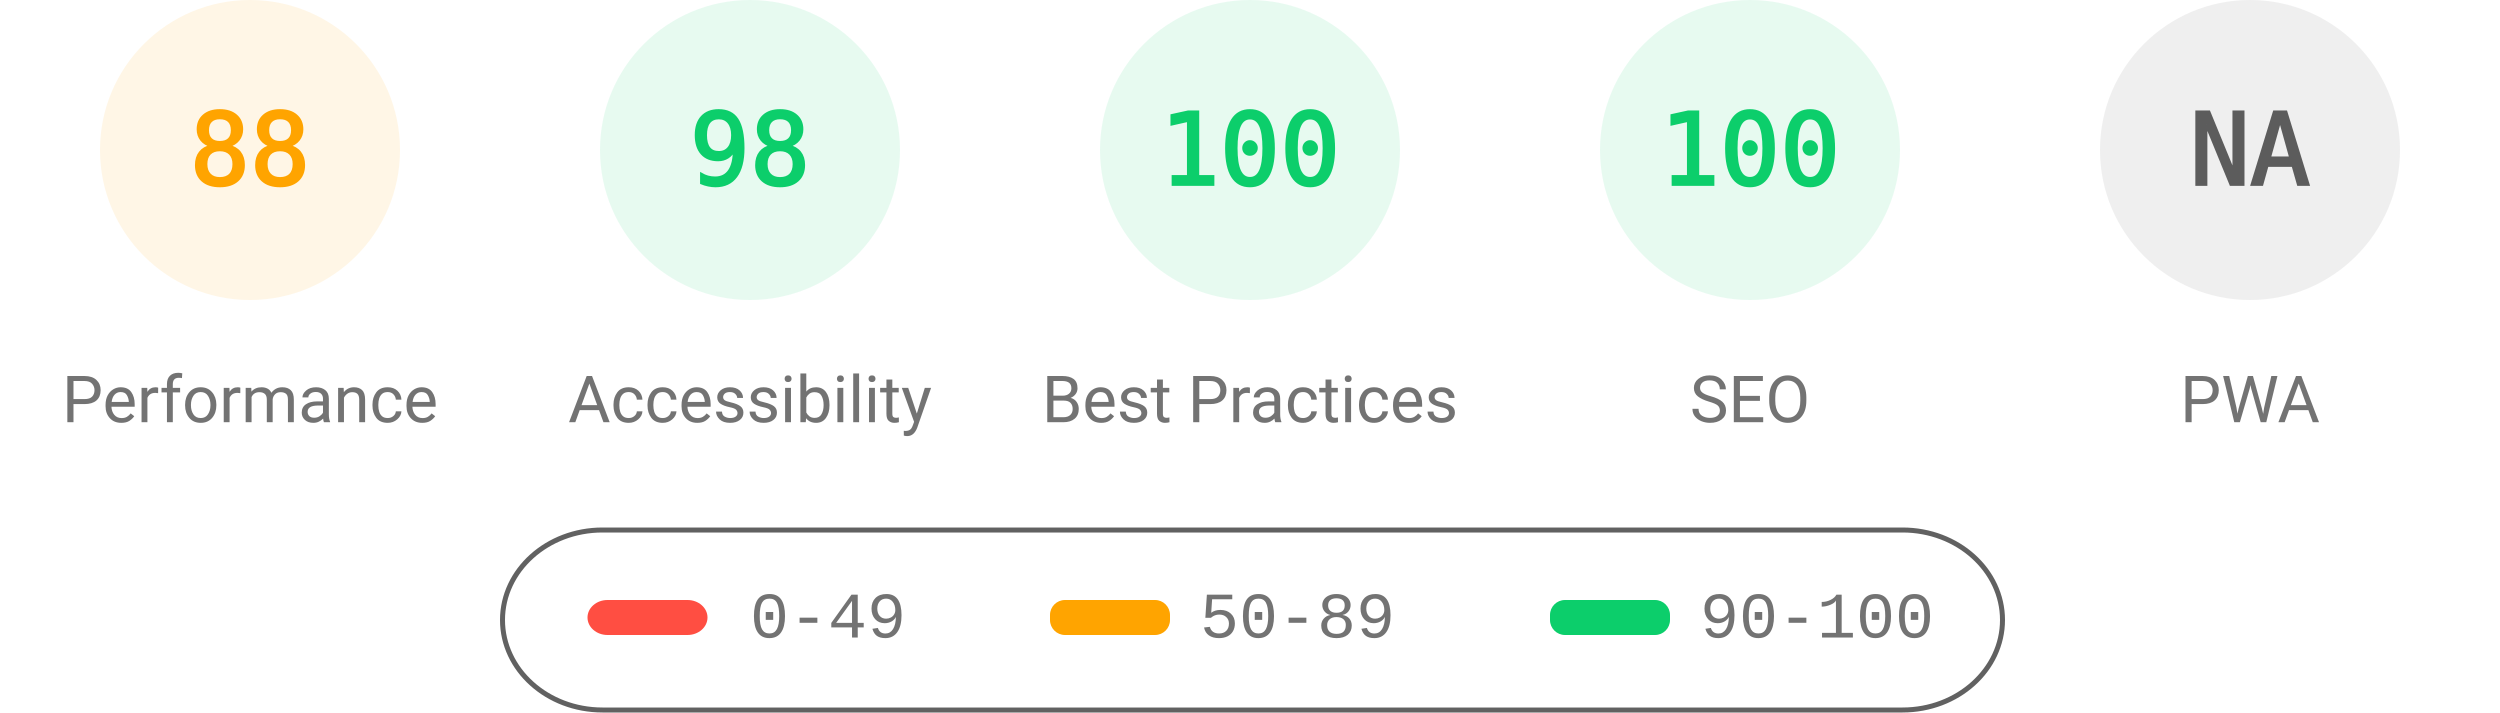
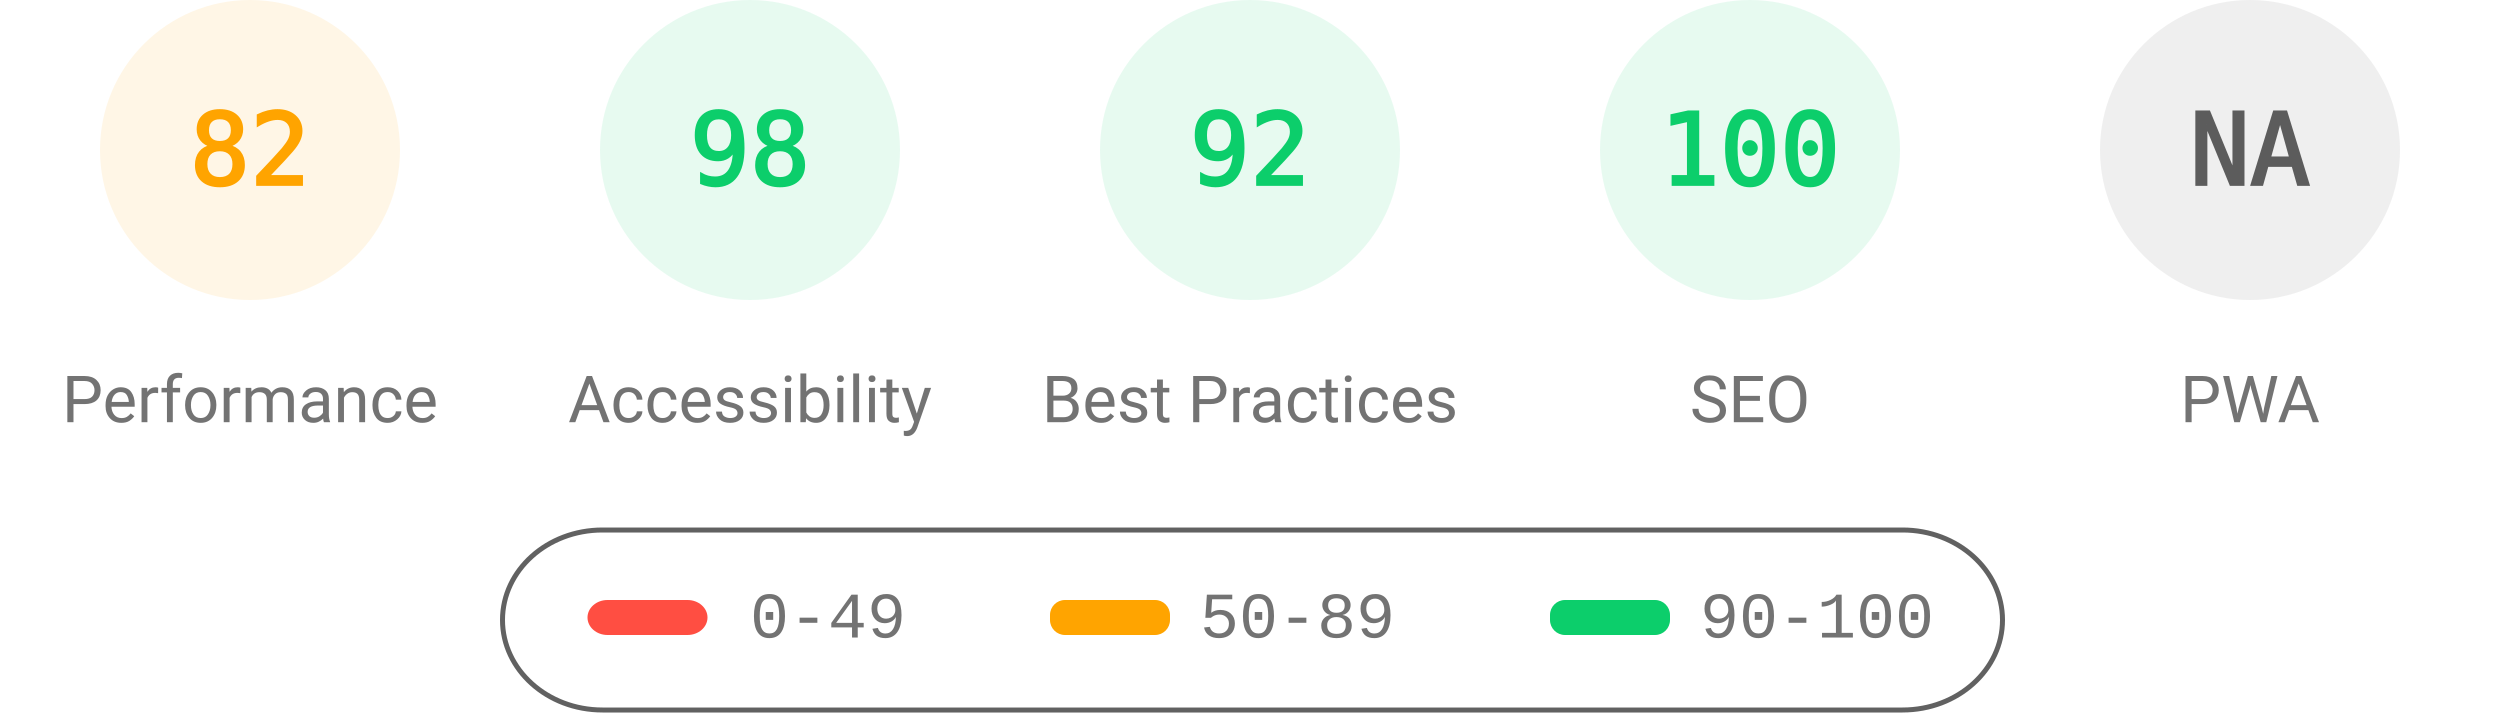
<svg xmlns="http://www.w3.org/2000/svg" fill="none" width="1000" height="285">
  <style>.gauge-base{opacity:.1}.gauge-arc{fill:none;animation-delay:250ms;stroke-linecap:round;transform:rotate(-90deg);transform-origin:100px 60px;animation:load-gauge 1s ease forwards}.guage-text{font-size:40px;font-family:monospace;text-align:center}.guage-red{color:#ff4e42;fill:#ff4e42;stroke:#ff4e42}.guage-orange{color:#ffa400;fill:#ffa400;stroke:#ffa400}.guage-green{color:#0cce6b;fill:#0cce6b;stroke:#0cce6b}.guage-undefined{color:#5c5c5c;fill:#5c5c5c;stroke:#5c5c5c}.guage-title{color:#737373;fill:#737373;stroke:none;font-size:26px;line-height:26px;font-family:Roboto,Halvetica,Arial,sans-serif}@keyframes load-gauge{from{stroke-dasharray:0 352.858}}</style>
  <svg class="guage-div guage-perf guage-orange" viewBox="0 0 200 200" width="200" height="200">
    <circle class="gauge-base" r="56" cx="100" cy="60" stroke-width="8" />
-     <circle class="gauge-arc guage-arc-1" r="56" cx="100" cy="60" stroke-width="8" style="stroke-dasharray:309.635,351.858" />
-     <text class="guage-text" x="100" y="60" alignment-baseline="central" dominant-baseline="central" text-anchor="middle">88</text>
+     <circle class="gauge-arc guage-arc-1" r="56" cx="100" cy="60" stroke-width="8" style="stroke-dasharray:288.524,351.858" />
+     <text class="guage-text" x="100" y="60" alignment-baseline="central" dominant-baseline="central" text-anchor="middle">82</text>
    <text class="guage-title" x="100" y="160" alignment-baseline="central" dominant-baseline="central" text-anchor="middle">Performance</text>
  </svg>
  <svg class="guage-div guage-acc guage-green" viewBox="0 0 200 200" width="200" height="200" x="200">
    <circle class="gauge-base" r="56" cx="100" cy="60" stroke-width="8" />
    <circle class="gauge-arc guage-arc-2" r="56" cx="100" cy="60" stroke-width="8" style="stroke-dasharray:344.821,351.858" />
    <text class="guage-text" x="100" y="60" alignment-baseline="central" dominant-baseline="central" text-anchor="middle">98</text>
    <text class="guage-title" x="100" y="160" alignment-baseline="central" dominant-baseline="central" text-anchor="middle">Accessibility</text>
  </svg>
  <svg class="guage-div guage-best guage-green" viewBox="0 0 200 200" width="200" height="200" x="400">
    <circle class="gauge-base" r="56" cx="100" cy="60" stroke-width="8" />
-     <circle class="gauge-arc guage-arc-3" r="56" cx="100" cy="60" stroke-width="8" style="stroke-dasharray:351.858,351.858" />
-     <text class="guage-text" x="100" y="60" alignment-baseline="central" dominant-baseline="central" text-anchor="middle">100</text>
+     <circle class="gauge-arc guage-arc-3" r="56" cx="100" cy="60" stroke-width="8" style="stroke-dasharray:323.709,351.858" />
+     <text class="guage-text" x="100" y="60" alignment-baseline="central" dominant-baseline="central" text-anchor="middle">92</text>
    <text class="guage-title" x="100" y="160" alignment-baseline="central" dominant-baseline="central" text-anchor="middle">Best Practices</text>
  </svg>
  <svg class="guage-div guage-seo guage-green" viewBox="0 0 200 200" width="200" height="200" x="600">
    <circle class="gauge-base" r="56" cx="100" cy="60" stroke-width="8" />
    <circle class="gauge-arc guage-arc-4" r="56" cx="100" cy="60" stroke-width="8" style="stroke-dasharray:351.858,351.858" />
    <text class="guage-text" x="100" y="60" alignment-baseline="central" dominant-baseline="central" text-anchor="middle">100</text>
    <text class="guage-title" x="100" y="160" alignment-baseline="central" dominant-baseline="central" text-anchor="middle">SEO</text>
  </svg>
  <svg class="guage-div guage-pwa guage-undefined" viewBox="0 0 200 200" width="200" height="200" x="800">
    <circle class="gauge-base" r="56" cx="100" cy="60" stroke-width="8" />
    <circle class="gauge-arc guage-arc-4" r="56" cx="100" cy="60" stroke-width="8" style="stroke-dasharray:351.858,351.858" />
    <text class="guage-text" x="100" y="60" alignment-baseline="central" dominant-baseline="central" text-anchor="middle">NA</text>
    <text class="guage-title" x="100" y="160" alignment-baseline="central" dominant-baseline="central" text-anchor="middle">PWA</text>
  </svg>
  <svg width="604" height="76" x="200" y="210">
    <path fill="none" id="canvas_background" d="M-1-1h604v80H-1z" />
    <rect fill-opacity="0" stroke="#616161" stroke-width="2" rx="40" id="svg_2" height="72" width="600" y="2" x="1" fill="#000" />
    <rect stroke="#000" rx="8" id="svg_3" height="14" width="48" y="30" x="35" stroke-opacity="null" stroke-width="0" fill="#ff4e42" />
    <rect stroke="#000" rx="6" id="svg_4" height="14" width="48" y="30" x="220" stroke-opacity="null" stroke-width="0" fill="#ffa400" />
    <rect stroke="#000" rx="6" id="svg_5" height="14" width="48" y="30" x="420" stroke-opacity="null" stroke-width="0" fill="#0cce6b" />
    <text xml:space="preserve" text-anchor="start" font-family="'Courier New', Courier, monospace" font-size="26" id="svg_6" y="45" x="100" stroke-opacity="null" stroke-width="0" stroke="#000" fill="#737373">0-49</text>
    <text xml:space="preserve" text-anchor="start" font-family="'Courier New', Courier, monospace" font-size="26" id="svg_7" y="45" x="280" stroke-opacity="null" stroke-width="0" stroke="#000" fill="#737373">50-89</text>
    <text xml:space="preserve" text-anchor="start" font-family="'Courier New', Courier, monospace" font-size="26" id="svg_8" y="45" x="480" stroke-opacity="null" stroke-width="0" stroke="#000" fill="#737373">90-100</text>
  </svg>
</svg>
